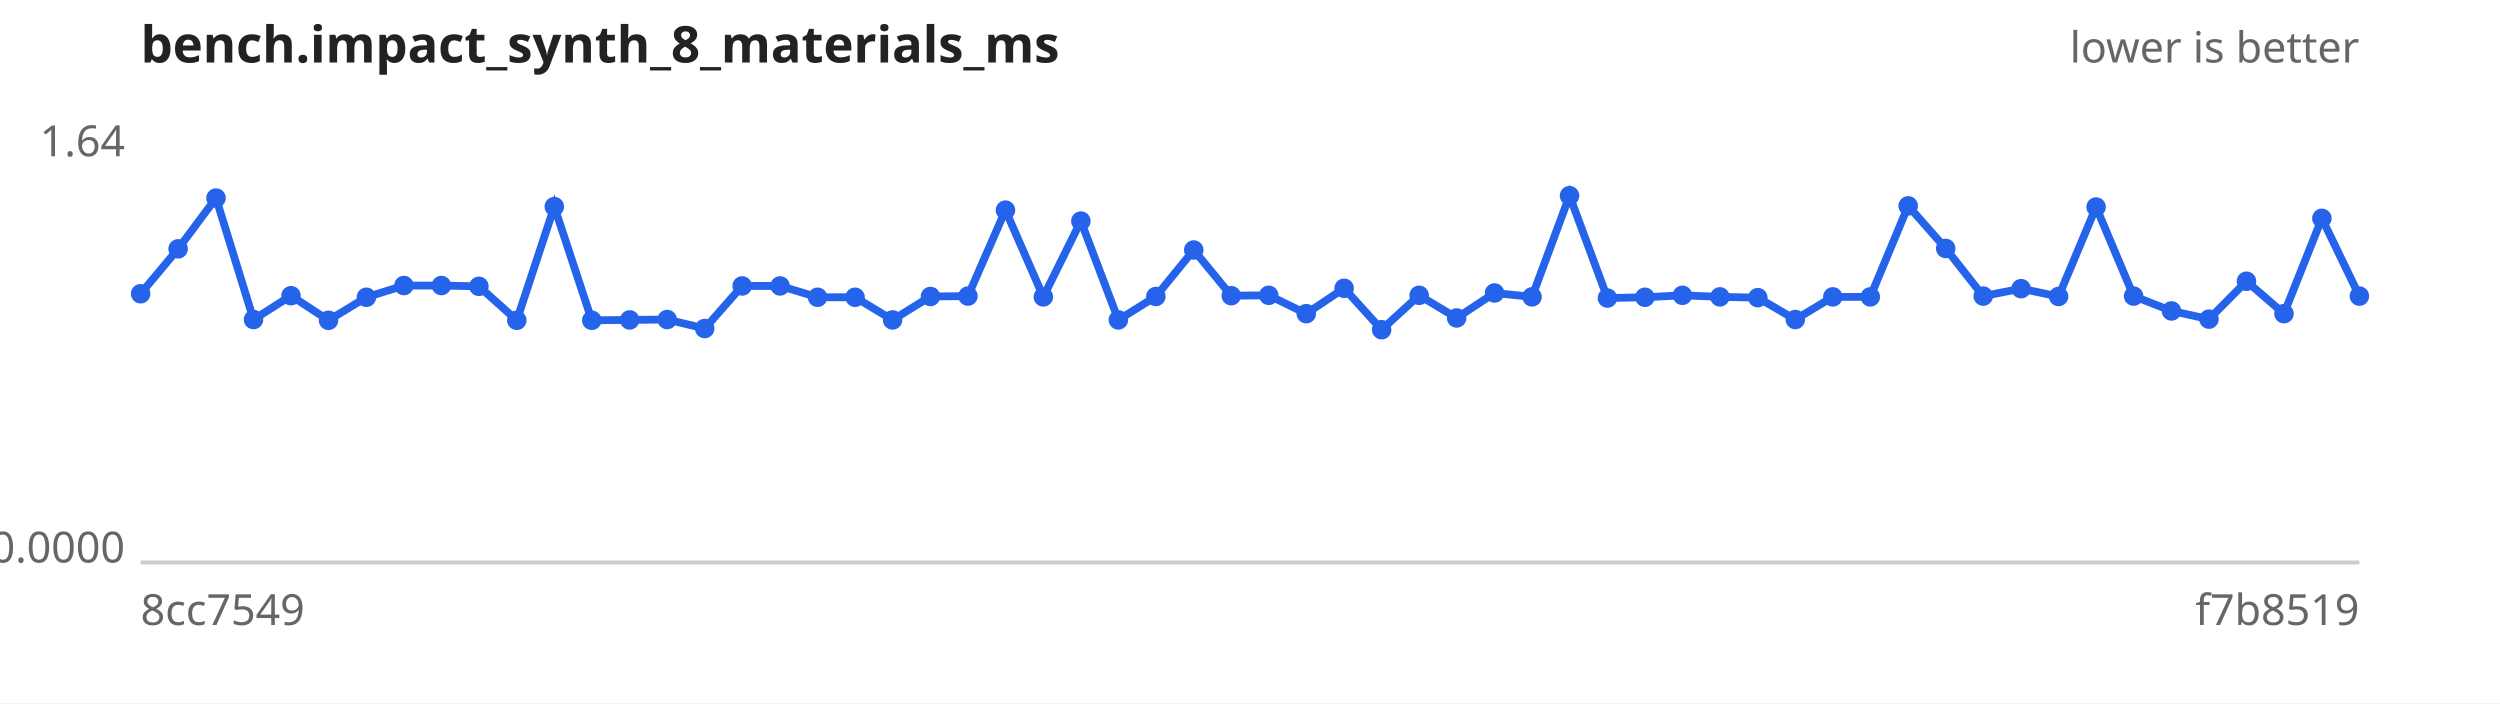
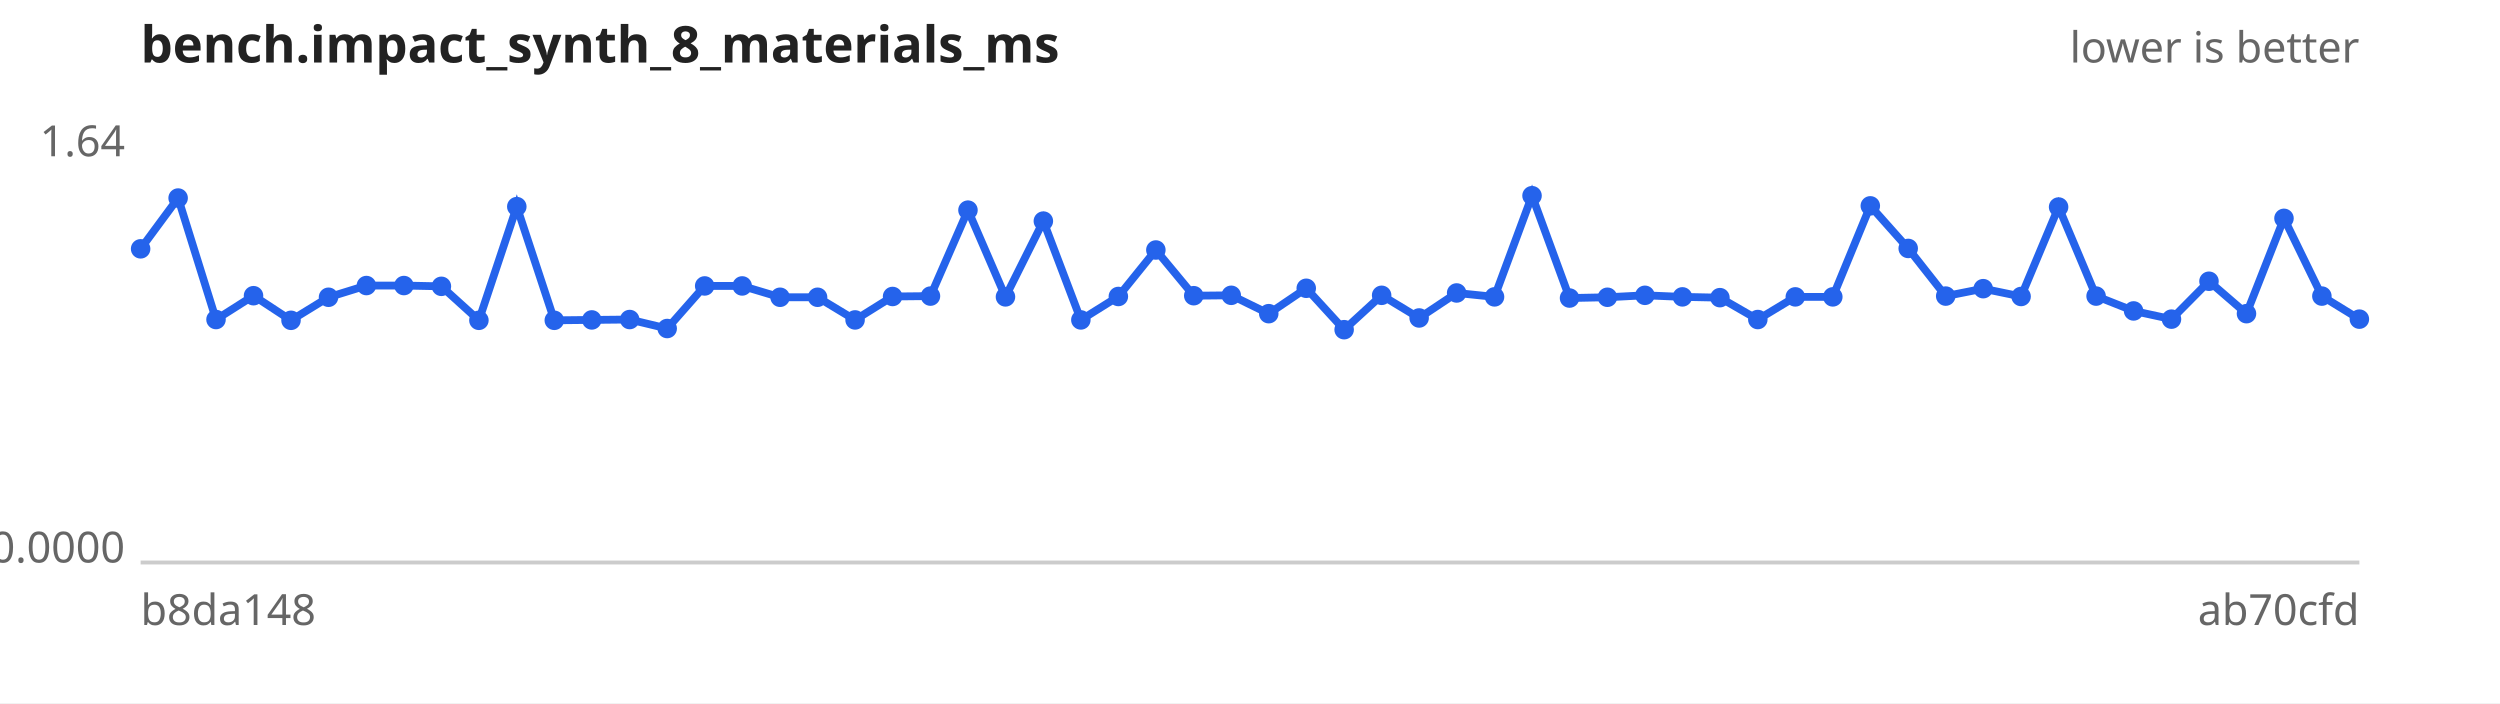
<svg xmlns="http://www.w3.org/2000/svg" width="640" height="180" viewBox="0 0 640 180" font-family="sans-serif" font-size="11">
  <rect width="640" height="180" fill="#ffffff" />
  <text x="36" y="16" font-size="13" font-weight="bold" fill="#222">bench.impact_synth_8_materials_ms</text>
  <text x="604" y="16" text-anchor="end" fill="#666">lower is better</text>
  <line x1="36" y1="144" x2="604" y2="144" stroke="#ccc" />
  <text x="32" y="40.0" text-anchor="end" fill="#666">1.64</text>
  <text x="32" y="144.0" text-anchor="end" fill="#666">0.0000</text>
-   <text x="36" y="160" fill="#666">8cc7549</text>
-   <text x="604" y="160" text-anchor="end" fill="#666">f7b8519</text>
-   <path d="M36.0,75.2 L45.6,63.7 L55.3,50.7 L64.9,81.8 L74.5,75.7 L84.1,82.0 L93.8,76.1 L103.4,73.1 L113.0,73.1 L122.6,73.3 L132.3,82.0 L141.9,52.9 L151.5,82.0 L161.2,81.9 L170.8,81.8 L180.4,84.1 L190.0,73.2 L199.7,73.2 L209.3,76.1 L218.9,76.1 L228.5,81.9 L238.2,75.9 L247.8,75.8 L257.4,53.8 L267.1,76.0 L276.7,56.6 L286.3,81.9 L295.9,75.9 L305.6,64.0 L315.2,75.7 L324.8,75.6 L334.4,80.3 L344.1,73.8 L353.7,84.4 L363.3,75.6 L372.9,81.4 L382.6,75.0 L392.2,76.0 L401.8,50.1 L411.5,76.3 L421.1,76.1 L430.7,75.6 L440.3,76.0 L450.0,76.2 L459.6,81.8 L469.2,76.0 L478.8,76.0 L488.5,52.7 L498.1,63.6 L507.7,75.8 L517.4,73.9 L527.0,75.9 L536.6,53.0 L546.2,75.8 L555.9,79.6 L565.5,81.7 L575.1,72.0 L584.7,80.3 L594.4,55.9 L604.0,75.8" fill="none" stroke="#2563eb" stroke-width="2" />
+   <text x="36" y="160" fill="#666">b8da148</text>
+   <text x="604" y="160" text-anchor="end" fill="#666">ab70cfd</text>
+   <path d="M36.0,63.7 L45.6,50.7 L55.3,81.8 L64.9,75.7 L74.5,82.0 L84.1,76.1 L93.8,73.1 L103.4,73.1 L113.0,73.3 L122.6,82.0 L132.3,52.9 L141.9,82.0 L151.5,81.9 L161.2,81.8 L170.8,84.1 L180.4,73.2 L190.0,73.2 L199.7,76.1 L209.3,76.1 L218.9,81.9 L228.5,75.9 L238.2,75.8 L247.8,53.8 L257.4,76.0 L267.1,56.6 L276.7,81.9 L286.3,75.9 L295.9,64.0 L305.6,75.7 L315.2,75.6 L324.8,80.3 L334.4,73.8 L344.1,84.4 L353.7,75.6 L363.3,81.4 L372.9,75.0 L382.6,76.0 L392.2,50.1 L401.8,76.3 L411.5,76.1 L421.1,75.6 L430.7,76.0 L440.3,76.2 L450.0,81.8 L459.6,76.0 L469.2,76.0 L478.8,52.7 L488.5,63.6 L498.1,75.8 L507.7,73.9 L517.4,75.9 L527.0,53.0 L536.6,75.8 L546.2,79.6 L555.9,81.7 L565.5,72.0 L575.1,80.3 L584.7,55.9 L594.4,75.8 L604.0,81.7" fill="none" stroke="#2563eb" stroke-width="2" />
  <g fill="#2563eb">
-     <circle cx="36.0" cy="75.2" r="2.5" />
-     <circle cx="45.6" cy="63.7" r="2.5" />
-     <circle cx="55.3" cy="50.7" r="2.5" />
-     <circle cx="64.9" cy="81.8" r="2.5" />
-     <circle cx="74.5" cy="75.7" r="2.5" />
-     <circle cx="84.1" cy="82.0" r="2.5" />
-     <circle cx="93.8" cy="76.1" r="2.5" />
+     <circle cx="36.0" cy="63.7" r="2.5" />
+     <circle cx="45.6" cy="50.7" r="2.5" />
+     <circle cx="55.3" cy="81.8" r="2.5" />
+     <circle cx="64.9" cy="75.7" r="2.5" />
+     <circle cx="74.5" cy="82.0" r="2.5" />
+     <circle cx="84.1" cy="76.1" r="2.5" />
+     <circle cx="93.8" cy="73.1" r="2.5" />
    <circle cx="103.4" cy="73.1" r="2.5" />
-     <circle cx="113.0" cy="73.1" r="2.5" />
-     <circle cx="122.6" cy="73.3" r="2.5" />
-     <circle cx="132.3" cy="82.0" r="2.5" />
-     <circle cx="141.9" cy="52.9" r="2.5" />
-     <circle cx="151.5" cy="82.0" r="2.5" />
-     <circle cx="161.2" cy="81.9" r="2.5" />
-     <circle cx="170.8" cy="81.8" r="2.5" />
-     <circle cx="180.4" cy="84.1" r="2.5" />
+     <circle cx="113.0" cy="73.3" r="2.5" />
+     <circle cx="122.6" cy="82.0" r="2.5" />
+     <circle cx="132.3" cy="52.9" r="2.5" />
+     <circle cx="141.9" cy="82.0" r="2.5" />
+     <circle cx="151.5" cy="81.9" r="2.5" />
+     <circle cx="161.2" cy="81.8" r="2.5" />
+     <circle cx="170.8" cy="84.1" r="2.5" />
+     <circle cx="180.4" cy="73.2" r="2.5" />
    <circle cx="190.0" cy="73.2" r="2.5" />
-     <circle cx="199.7" cy="73.2" r="2.5" />
+     <circle cx="199.7" cy="76.1" r="2.5" />
    <circle cx="209.3" cy="76.1" r="2.5" />
-     <circle cx="218.9" cy="76.1" r="2.5" />
-     <circle cx="228.5" cy="81.9" r="2.5" />
-     <circle cx="238.2" cy="75.9" r="2.5" />
-     <circle cx="247.8" cy="75.8" r="2.5" />
-     <circle cx="257.4" cy="53.8" r="2.5" />
-     <circle cx="267.1" cy="76.0" r="2.5" />
-     <circle cx="276.7" cy="56.6" r="2.5" />
-     <circle cx="286.3" cy="81.9" r="2.5" />
-     <circle cx="295.9" cy="75.9" r="2.5" />
-     <circle cx="305.6" cy="64.0" r="2.5" />
-     <circle cx="315.2" cy="75.7" r="2.5" />
-     <circle cx="324.8" cy="75.6" r="2.5" />
-     <circle cx="334.4" cy="80.3" r="2.5" />
-     <circle cx="344.1" cy="73.8" r="2.5" />
-     <circle cx="353.7" cy="84.4" r="2.5" />
-     <circle cx="363.3" cy="75.6" r="2.5" />
-     <circle cx="372.9" cy="81.4" r="2.5" />
-     <circle cx="382.6" cy="75.0" r="2.5" />
-     <circle cx="392.2" cy="76.0" r="2.5" />
-     <circle cx="401.8" cy="50.1" r="2.5" />
-     <circle cx="411.5" cy="76.3" r="2.5" />
-     <circle cx="421.1" cy="76.1" r="2.5" />
-     <circle cx="430.7" cy="75.6" r="2.5" />
-     <circle cx="440.3" cy="76.0" r="2.5" />
-     <circle cx="450.0" cy="76.2" r="2.5" />
-     <circle cx="459.6" cy="81.8" r="2.5" />
+     <circle cx="218.9" cy="81.9" r="2.5" />
+     <circle cx="228.5" cy="75.9" r="2.5" />
+     <circle cx="238.2" cy="75.8" r="2.5" />
+     <circle cx="247.8" cy="53.8" r="2.5" />
+     <circle cx="257.4" cy="76.0" r="2.5" />
+     <circle cx="267.1" cy="56.6" r="2.5" />
+     <circle cx="276.7" cy="81.9" r="2.5" />
+     <circle cx="286.3" cy="75.9" r="2.5" />
+     <circle cx="295.9" cy="64.0" r="2.5" />
+     <circle cx="305.6" cy="75.7" r="2.5" />
+     <circle cx="315.2" cy="75.6" r="2.5" />
+     <circle cx="324.8" cy="80.3" r="2.5" />
+     <circle cx="334.4" cy="73.8" r="2.5" />
+     <circle cx="344.1" cy="84.4" r="2.5" />
+     <circle cx="353.7" cy="75.6" r="2.5" />
+     <circle cx="363.3" cy="81.4" r="2.5" />
+     <circle cx="372.9" cy="75.0" r="2.5" />
+     <circle cx="382.6" cy="76.0" r="2.5" />
+     <circle cx="392.2" cy="50.1" r="2.5" />
+     <circle cx="401.8" cy="76.3" r="2.5" />
+     <circle cx="411.5" cy="76.1" r="2.5" />
+     <circle cx="421.1" cy="75.6" r="2.5" />
+     <circle cx="430.7" cy="76.0" r="2.5" />
+     <circle cx="440.3" cy="76.2" r="2.5" />
+     <circle cx="450.0" cy="81.8" r="2.5" />
+     <circle cx="459.6" cy="76.0" r="2.5" />
    <circle cx="469.2" cy="76.0" r="2.5" />
-     <circle cx="478.8" cy="76.0" r="2.5" />
-     <circle cx="488.5" cy="52.7" r="2.5" />
-     <circle cx="498.1" cy="63.6" r="2.5" />
-     <circle cx="507.7" cy="75.8" r="2.5" />
-     <circle cx="517.4" cy="73.9" r="2.5" />
-     <circle cx="527.0" cy="75.9" r="2.5" />
-     <circle cx="536.6" cy="53.0" r="2.5" />
-     <circle cx="546.2" cy="75.8" r="2.5" />
-     <circle cx="555.9" cy="79.6" r="2.5" />
-     <circle cx="565.5" cy="81.7" r="2.5" />
-     <circle cx="575.1" cy="72.0" r="2.5" />
-     <circle cx="584.7" cy="80.3" r="2.5" />
-     <circle cx="594.4" cy="55.9" r="2.5" />
-     <circle cx="604.0" cy="75.8" r="2.5" />
+     <circle cx="478.8" cy="52.7" r="2.5" />
+     <circle cx="488.5" cy="63.6" r="2.5" />
+     <circle cx="498.1" cy="75.8" r="2.5" />
+     <circle cx="507.7" cy="73.9" r="2.5" />
+     <circle cx="517.4" cy="75.9" r="2.5" />
+     <circle cx="527.0" cy="53.0" r="2.5" />
+     <circle cx="536.6" cy="75.8" r="2.5" />
+     <circle cx="546.2" cy="79.6" r="2.5" />
+     <circle cx="555.9" cy="81.7" r="2.5" />
+     <circle cx="565.5" cy="72.0" r="2.5" />
+     <circle cx="575.1" cy="80.3" r="2.5" />
+     <circle cx="584.7" cy="55.9" r="2.5" />
+     <circle cx="594.4" cy="75.8" r="2.5" />
+     <circle cx="604.0" cy="81.7" r="2.5" />
  </g>
</svg>
